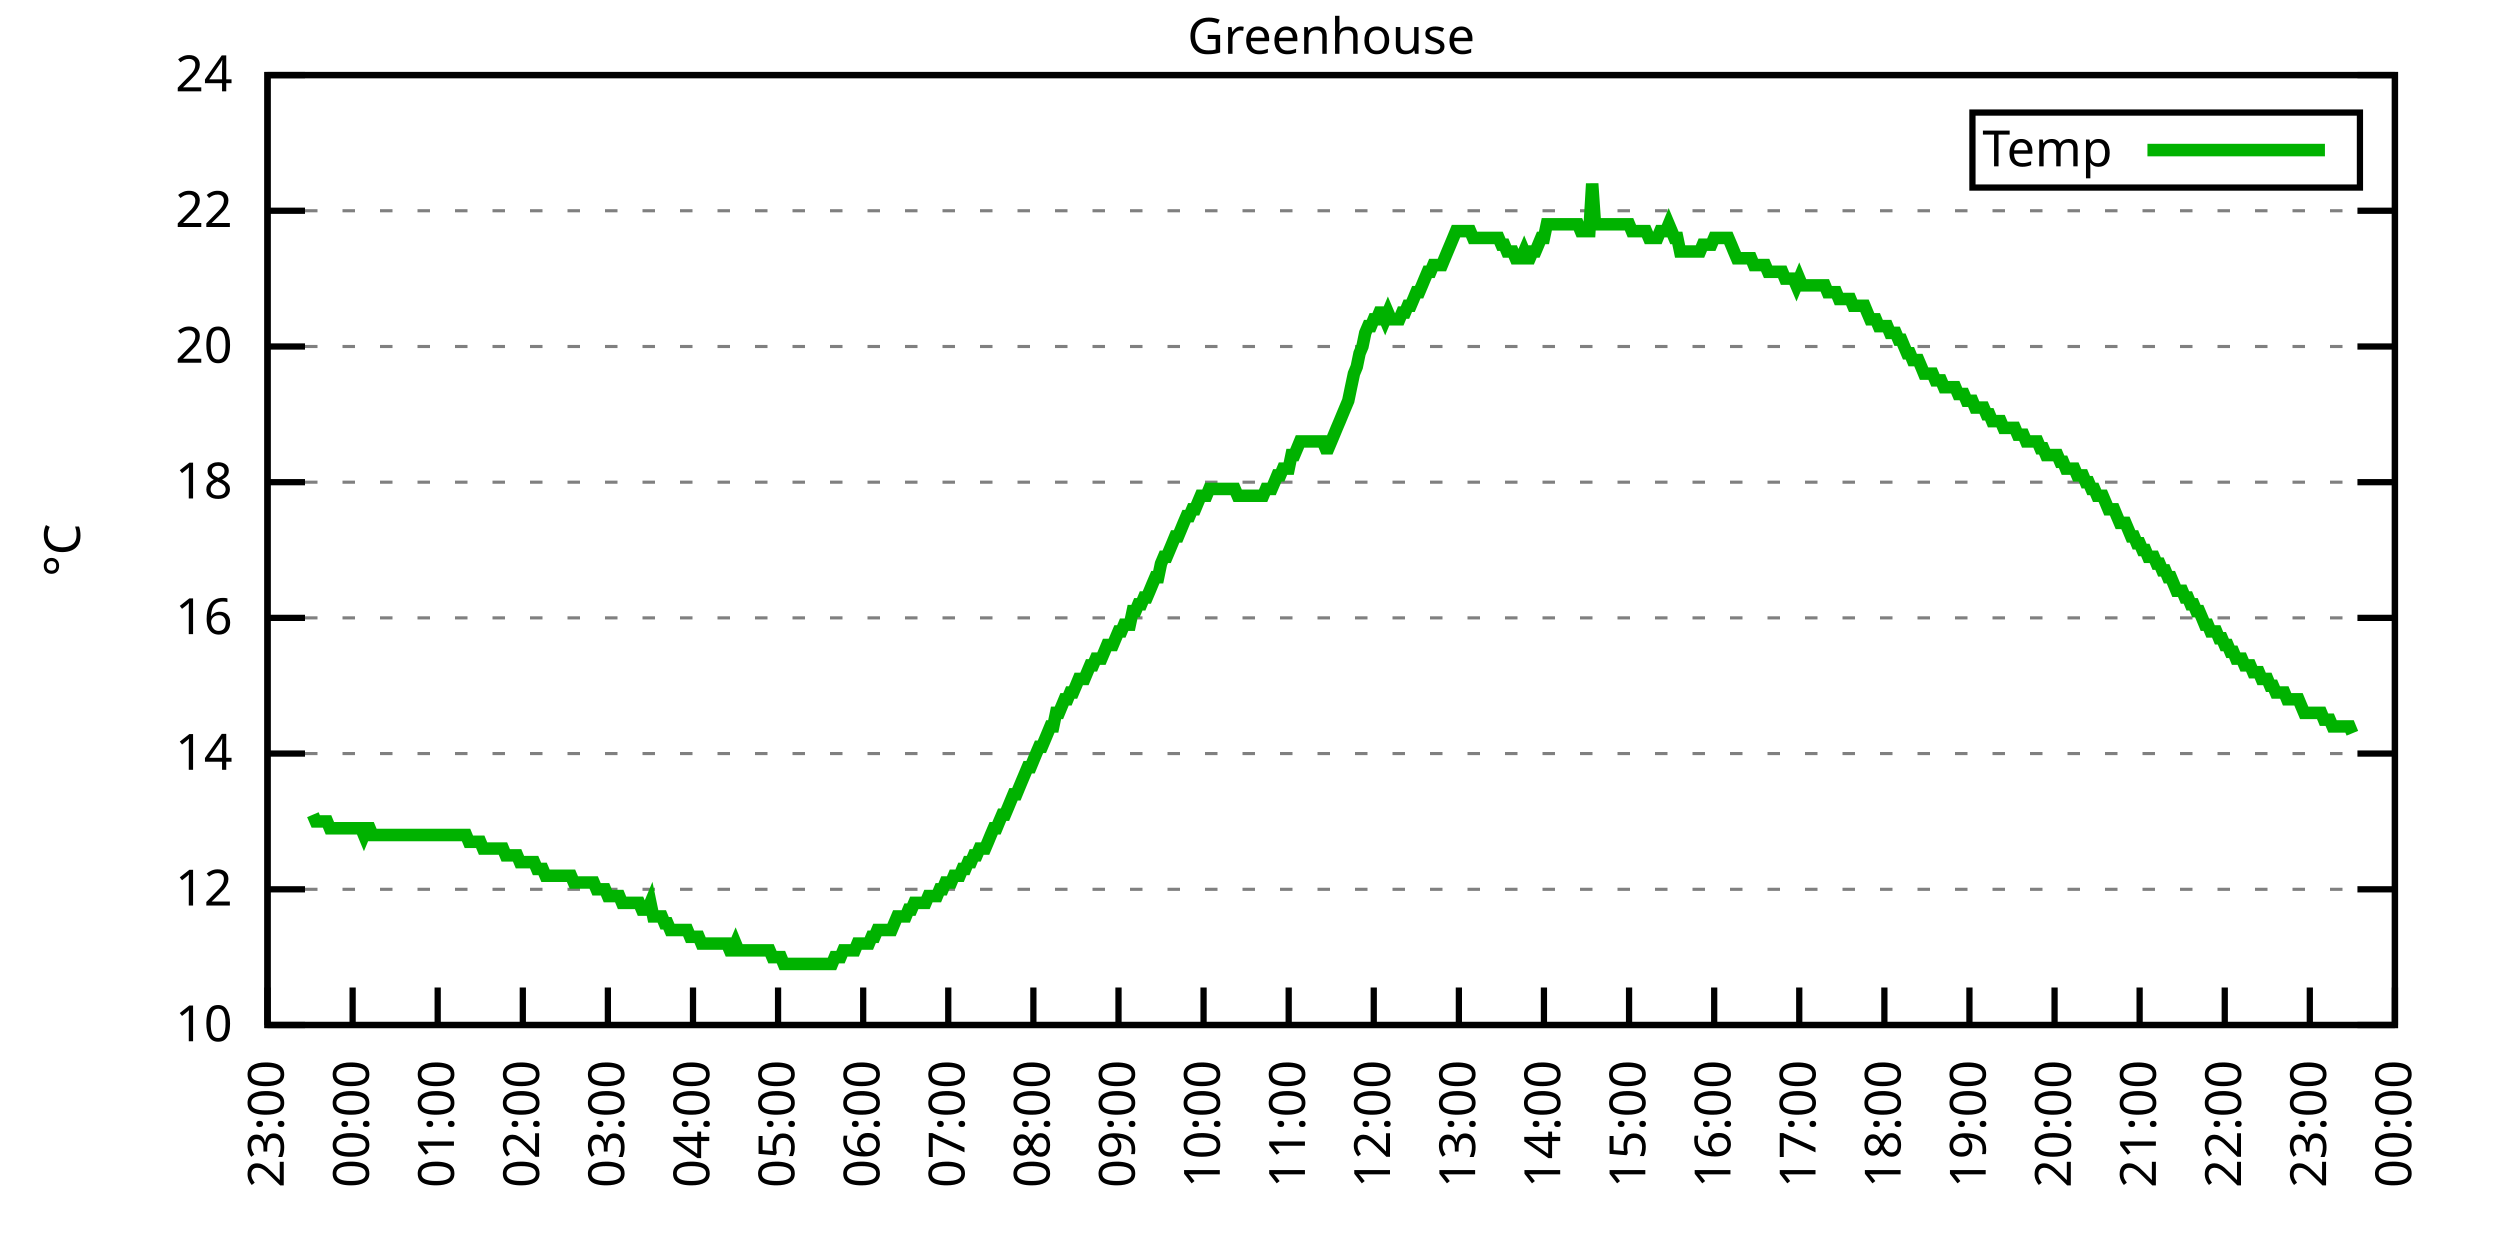
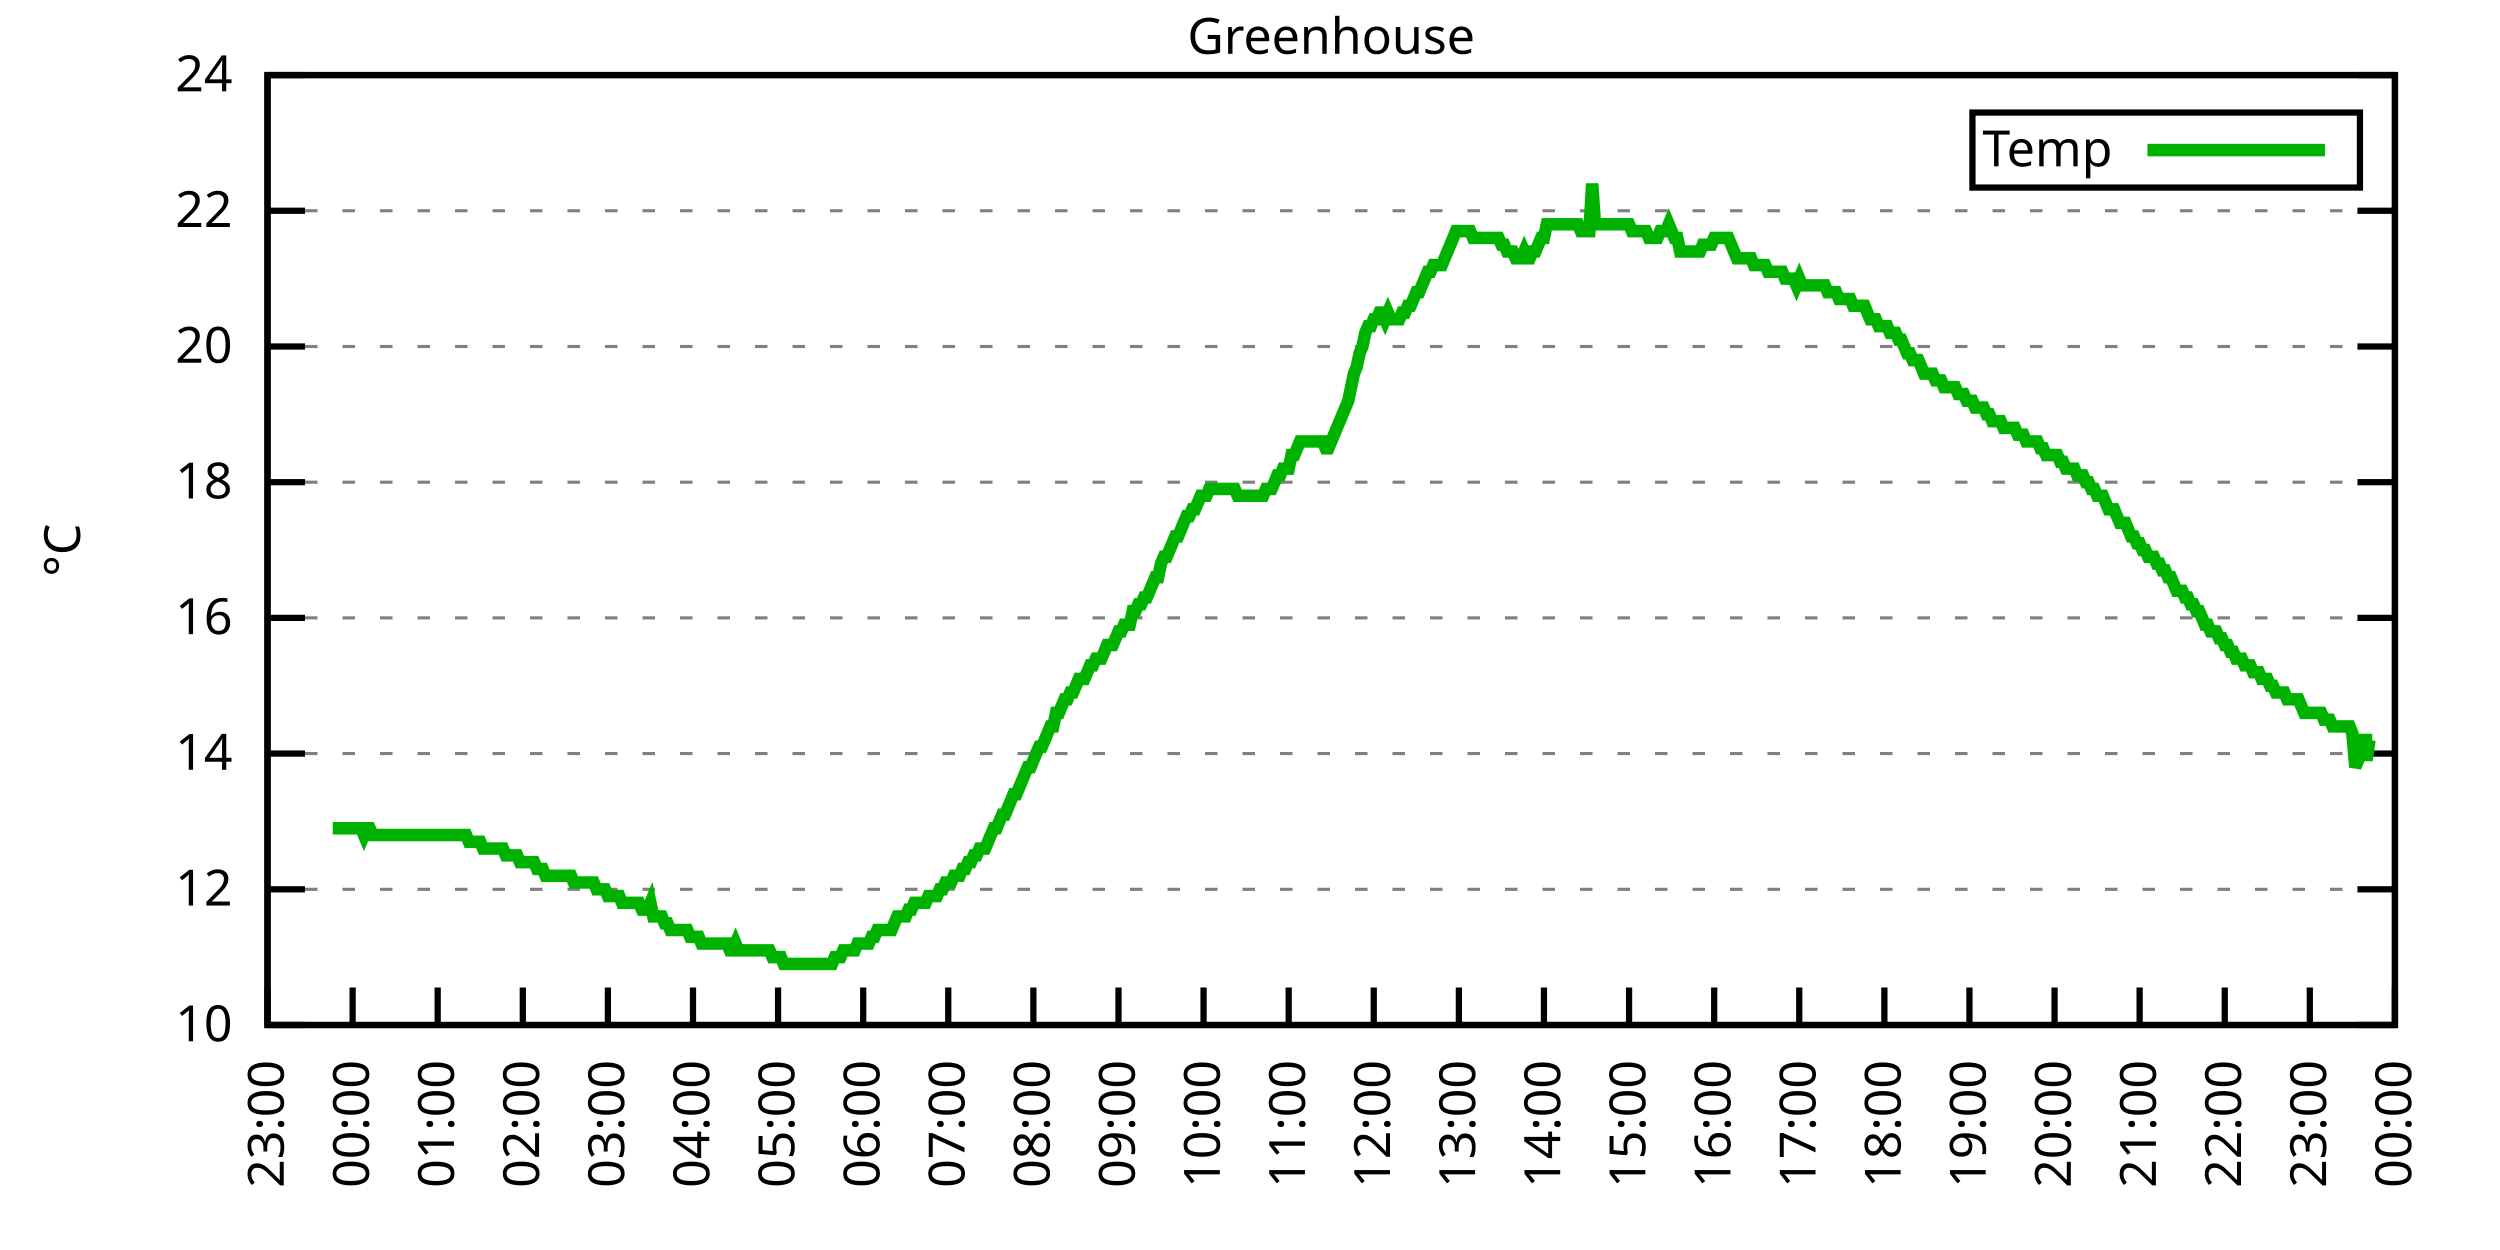
<svg xmlns="http://www.w3.org/2000/svg" xmlns:xlink="http://www.w3.org/1999/xlink" width="400" height="200" viewBox="0 0 400 200">
  <g id="gnuplot_canvas">
    <rect x="0" y="0" width="400" height="200" fill="none" />
    <defs>
      <circle id="gpDot" r="0.5" stroke-width="0.5" stroke="currentColor" />
      <path id="gpPt0" stroke-width="0.333" stroke="currentColor" d="M-1,0 h2 M0,-1 v2" />
      <path id="gpPt1" stroke-width="0.333" stroke="currentColor" d="M-1,-1 L1,1 M1,-1 L-1,1" />
      <path id="gpPt2" stroke-width="0.333" stroke="currentColor" d="M-1,0 L1,0 M0,-1 L0,1 M-1,-1 L1,1 M-1,1 L1,-1" />
      <rect id="gpPt3" stroke-width="0.333" stroke="currentColor" x="-1" y="-1" width="2" height="2" />
      <rect id="gpPt4" stroke-width="0.333" stroke="currentColor" fill="currentColor" x="-1" y="-1" width="2" height="2" />
      <circle id="gpPt5" stroke-width="0.333" stroke="currentColor" cx="0" cy="0" r="1" />
      <use xlink:href="#gpPt5" id="gpPt6" fill="currentColor" stroke="none" />
      <path id="gpPt7" stroke-width="0.333" stroke="currentColor" d="M0,-1.33 L-1.33,0.67 L1.33,0.67 z" />
      <use xlink:href="#gpPt7" id="gpPt8" fill="currentColor" stroke="none" />
      <use xlink:href="#gpPt7" id="gpPt9" stroke="currentColor" transform="rotate(180)" />
      <use xlink:href="#gpPt9" id="gpPt10" fill="currentColor" stroke="none" />
      <use xlink:href="#gpPt3" id="gpPt11" stroke="currentColor" transform="rotate(45)" />
      <use xlink:href="#gpPt11" id="gpPt12" fill="currentColor" stroke="none" />
      <path id="gpPt13" stroke-width="0.333" stroke="currentColor" d="M0,1.330 L1.265,0.411 L0.782,-1.067 L-0.782,-1.076 L-1.265,0.411 z" />
      <use xlink:href="#gpPt13" id="gpPt14" fill="currentColor" stroke="none" />
      <filter id="textbox" filterUnits="objectBoundingBox" x="0" y="0" height="1" width="1">
        <feFlood flood-color="white" flood-opacity="1" result="bgnd" />
        <feComposite in="SourceGraphic" in2="bgnd" operator="atop" />
      </filter>
      <filter id="greybox" filterUnits="objectBoundingBox" x="0" y="0" height="1" width="1">
        <feFlood flood-color="lightgrey" flood-opacity="1" result="grey" />
        <feComposite in="SourceGraphic" in2="grey" operator="atop" />
      </filter>
    </defs>
    <g fill="none" color="white" stroke="currentColor" stroke-width="1.00" stroke-linecap="butt" stroke-linejoin="miter">
</g>
    <g fill="none" color="black" stroke="currentColor" stroke-width="1.00" stroke-linecap="butt" stroke-linejoin="miter">
      <g stroke="none" shape-rendering="crispEdges">
        <polygon fill="rgb(255, 255, 255)" points="42.80,164.00 383.18,164.00 383.18,12.02 42.80,12.02 " />
      </g>
    </g>
    <g fill="none" color="black" stroke="currentColor" stroke-width="1.00" stroke-linecap="butt" stroke-linejoin="miter">
</g>
    <g fill="none" color="black" stroke="black" stroke-width="0.50" stroke-linecap="butt" stroke-linejoin="miter">
</g>
    <g fill="none" color="gray" stroke="currentColor" stroke-width="0.50" stroke-linecap="butt" stroke-linejoin="miter">
      <path stroke="gray" stroke-dasharray="2,4" class="gridline" d="M42.80,164.00 L383.19,164.00  " />
    </g>
    <g fill="none" color="gray" stroke="gray" stroke-width="1.00" stroke-linecap="butt" stroke-linejoin="miter">
</g>
    <g fill="none" color="black" stroke="currentColor" stroke-width="1.00" stroke-linecap="butt" stroke-linejoin="miter">
      <path stroke="black" d="M42.80,164.00 L48.80,164.00 M383.19,164.00 L377.19,164.00  " />
      <g transform="translate(37.20,166.60)" stroke="none" fill="black" font-family="Sans" font-size="8.00" text-anchor="end">
        <text>
          <tspan font-family="Sans"> 10</tspan>
        </text>
      </g>
    </g>
    <g fill="none" color="black" stroke="currentColor" stroke-width="1.00" stroke-linecap="butt" stroke-linejoin="miter">
</g>
    <g fill="none" color="black" stroke="black" stroke-width="0.50" stroke-linecap="butt" stroke-linejoin="miter">
</g>
    <g fill="none" color="gray" stroke="currentColor" stroke-width="0.50" stroke-linecap="butt" stroke-linejoin="miter">
      <path stroke="gray" stroke-dasharray="2,4" class="gridline" d="M42.80,142.29 L383.19,142.29  " />
    </g>
    <g fill="none" color="gray" stroke="gray" stroke-width="1.00" stroke-linecap="butt" stroke-linejoin="miter">
</g>
    <g fill="none" color="black" stroke="currentColor" stroke-width="1.00" stroke-linecap="butt" stroke-linejoin="miter">
      <path stroke="black" d="M42.80,142.29 L48.80,142.29 M383.19,142.29 L377.19,142.29  " />
      <g transform="translate(37.20,144.89)" stroke="none" fill="black" font-family="Sans" font-size="8.00" text-anchor="end">
        <text>
          <tspan font-family="Sans"> 12</tspan>
        </text>
      </g>
    </g>
    <g fill="none" color="black" stroke="currentColor" stroke-width="1.00" stroke-linecap="butt" stroke-linejoin="miter">
</g>
    <g fill="none" color="black" stroke="black" stroke-width="0.50" stroke-linecap="butt" stroke-linejoin="miter">
</g>
    <g fill="none" color="gray" stroke="currentColor" stroke-width="0.50" stroke-linecap="butt" stroke-linejoin="miter">
      <path stroke="gray" stroke-dasharray="2,4" class="gridline" d="M42.80,120.57 L383.19,120.57  " />
    </g>
    <g fill="none" color="gray" stroke="gray" stroke-width="1.00" stroke-linecap="butt" stroke-linejoin="miter">
</g>
    <g fill="none" color="black" stroke="currentColor" stroke-width="1.00" stroke-linecap="butt" stroke-linejoin="miter">
      <path stroke="black" d="M42.80,120.57 L48.80,120.57 M383.19,120.57 L377.19,120.57  " />
      <g transform="translate(37.20,123.17)" stroke="none" fill="black" font-family="Sans" font-size="8.00" text-anchor="end">
        <text>
          <tspan font-family="Sans"> 14</tspan>
        </text>
      </g>
    </g>
    <g fill="none" color="black" stroke="currentColor" stroke-width="1.00" stroke-linecap="butt" stroke-linejoin="miter">
</g>
    <g fill="none" color="black" stroke="black" stroke-width="0.50" stroke-linecap="butt" stroke-linejoin="miter">
</g>
    <g fill="none" color="gray" stroke="currentColor" stroke-width="0.50" stroke-linecap="butt" stroke-linejoin="miter">
      <path stroke="gray" stroke-dasharray="2,4" class="gridline" d="M42.80,98.86 L383.19,98.86  " />
    </g>
    <g fill="none" color="gray" stroke="gray" stroke-width="1.00" stroke-linecap="butt" stroke-linejoin="miter">
</g>
    <g fill="none" color="black" stroke="currentColor" stroke-width="1.00" stroke-linecap="butt" stroke-linejoin="miter">
      <path stroke="black" d="M42.80,98.86 L48.80,98.86 M383.19,98.86 L377.19,98.86  " />
      <g transform="translate(37.20,101.46)" stroke="none" fill="black" font-family="Sans" font-size="8.00" text-anchor="end">
        <text>
          <tspan font-family="Sans"> 16</tspan>
        </text>
      </g>
    </g>
    <g fill="none" color="black" stroke="currentColor" stroke-width="1.00" stroke-linecap="butt" stroke-linejoin="miter">
</g>
    <g fill="none" color="black" stroke="black" stroke-width="0.50" stroke-linecap="butt" stroke-linejoin="miter">
</g>
    <g fill="none" color="gray" stroke="currentColor" stroke-width="0.50" stroke-linecap="butt" stroke-linejoin="miter">
      <path stroke="gray" stroke-dasharray="2,4" class="gridline" d="M42.80,77.15 L383.19,77.15  " />
    </g>
    <g fill="none" color="gray" stroke="gray" stroke-width="1.00" stroke-linecap="butt" stroke-linejoin="miter">
</g>
    <g fill="none" color="black" stroke="currentColor" stroke-width="1.00" stroke-linecap="butt" stroke-linejoin="miter">
      <path stroke="black" d="M42.80,77.15 L48.80,77.15 M383.19,77.15 L377.19,77.15  " />
      <g transform="translate(37.20,79.75)" stroke="none" fill="black" font-family="Sans" font-size="8.00" text-anchor="end">
        <text>
          <tspan font-family="Sans"> 18</tspan>
        </text>
      </g>
    </g>
    <g fill="none" color="black" stroke="currentColor" stroke-width="1.00" stroke-linecap="butt" stroke-linejoin="miter">
</g>
    <g fill="none" color="black" stroke="black" stroke-width="0.50" stroke-linecap="butt" stroke-linejoin="miter">
</g>
    <g fill="none" color="gray" stroke="currentColor" stroke-width="0.50" stroke-linecap="butt" stroke-linejoin="miter">
      <path stroke="gray" stroke-dasharray="2,4" class="gridline" d="M42.80,55.44 L383.19,55.44  " />
    </g>
    <g fill="none" color="gray" stroke="gray" stroke-width="1.00" stroke-linecap="butt" stroke-linejoin="miter">
</g>
    <g fill="none" color="black" stroke="currentColor" stroke-width="1.00" stroke-linecap="butt" stroke-linejoin="miter">
      <path stroke="black" d="M42.80,55.44 L48.80,55.44 M383.19,55.44 L377.19,55.44  " />
      <g transform="translate(37.20,58.04)" stroke="none" fill="black" font-family="Sans" font-size="8.00" text-anchor="end">
        <text>
          <tspan font-family="Sans"> 20</tspan>
        </text>
      </g>
    </g>
    <g fill="none" color="black" stroke="currentColor" stroke-width="1.00" stroke-linecap="butt" stroke-linejoin="miter">
</g>
    <g fill="none" color="black" stroke="black" stroke-width="0.50" stroke-linecap="butt" stroke-linejoin="miter">
</g>
    <g fill="none" color="gray" stroke="currentColor" stroke-width="0.50" stroke-linecap="butt" stroke-linejoin="miter">
      <path stroke="gray" stroke-dasharray="2,4" class="gridline" d="M42.80,33.72 L383.19,33.72  " />
    </g>
    <g fill="none" color="gray" stroke="gray" stroke-width="1.00" stroke-linecap="butt" stroke-linejoin="miter">
</g>
    <g fill="none" color="black" stroke="currentColor" stroke-width="1.00" stroke-linecap="butt" stroke-linejoin="miter">
      <path stroke="black" d="M42.80,33.72 L48.80,33.72 M383.19,33.72 L377.19,33.72  " />
      <g transform="translate(37.20,36.32)" stroke="none" fill="black" font-family="Sans" font-size="8.00" text-anchor="end">
        <text>
          <tspan font-family="Sans"> 22</tspan>
        </text>
      </g>
    </g>
    <g fill="none" color="black" stroke="currentColor" stroke-width="1.00" stroke-linecap="butt" stroke-linejoin="miter">
</g>
    <g fill="none" color="black" stroke="black" stroke-width="0.50" stroke-linecap="butt" stroke-linejoin="miter">
</g>
    <g fill="none" color="gray" stroke="currentColor" stroke-width="0.50" stroke-linecap="butt" stroke-linejoin="miter">
      <path stroke="gray" stroke-dasharray="2,4" class="gridline" d="M42.80,12.01 L383.19,12.01  " />
    </g>
    <g fill="none" color="gray" stroke="gray" stroke-width="1.00" stroke-linecap="butt" stroke-linejoin="miter">
</g>
    <g fill="none" color="black" stroke="currentColor" stroke-width="1.00" stroke-linecap="butt" stroke-linejoin="miter">
      <path stroke="black" d="M42.80,12.01 L48.80,12.01 M383.19,12.01 L377.19,12.01  " />
      <g transform="translate(37.20,14.61)" stroke="none" fill="black" font-family="Sans" font-size="8.00" text-anchor="end">
        <text>
          <tspan font-family="Sans"> 24</tspan>
        </text>
      </g>
    </g>
    <g fill="none" color="black" stroke="currentColor" stroke-width="1.00" stroke-linecap="butt" stroke-linejoin="miter">
      <path stroke="black" d="M42.80,164.00 L42.80,158.00  " />
      <g transform="translate(45.40,169.60) rotate(270.00)" stroke="none" fill="black" font-family="Sans" font-size="8.00" text-anchor="end">
        <text>
          <tspan font-family="Sans">23:00</tspan>
        </text>
      </g>
    </g>
    <g fill="none" color="black" stroke="currentColor" stroke-width="1.00" stroke-linecap="butt" stroke-linejoin="miter">
      <path stroke="black" d="M56.42,164.00 L56.42,158.00  " />
      <g transform="translate(59.02,169.60) rotate(270.00)" stroke="none" fill="black" font-family="Sans" font-size="8.00" text-anchor="end">
        <text>
          <tspan font-family="Sans">00:00</tspan>
        </text>
      </g>
    </g>
    <g fill="none" color="black" stroke="currentColor" stroke-width="1.00" stroke-linecap="butt" stroke-linejoin="miter">
      <path stroke="black" d="M70.03,164.00 L70.03,158.00  " />
      <g transform="translate(72.63,169.60) rotate(270.00)" stroke="none" fill="black" font-family="Sans" font-size="8.00" text-anchor="end">
        <text>
          <tspan font-family="Sans">01:00</tspan>
        </text>
      </g>
    </g>
    <g fill="none" color="black" stroke="currentColor" stroke-width="1.00" stroke-linecap="butt" stroke-linejoin="miter">
      <path stroke="black" d="M83.65,164.00 L83.65,158.00  " />
      <g transform="translate(86.25,169.60) rotate(270.00)" stroke="none" fill="black" font-family="Sans" font-size="8.00" text-anchor="end">
        <text>
          <tspan font-family="Sans">02:00</tspan>
        </text>
      </g>
    </g>
    <g fill="none" color="black" stroke="currentColor" stroke-width="1.00" stroke-linecap="butt" stroke-linejoin="miter">
      <path stroke="black" d="M97.26,164.00 L97.26,158.00  " />
      <g transform="translate(99.86,169.60) rotate(270.00)" stroke="none" fill="black" font-family="Sans" font-size="8.00" text-anchor="end">
        <text>
          <tspan font-family="Sans">03:00</tspan>
        </text>
      </g>
    </g>
    <g fill="none" color="black" stroke="currentColor" stroke-width="1.00" stroke-linecap="butt" stroke-linejoin="miter">
      <path stroke="black" d="M110.88,164.00 L110.88,158.00  " />
      <g transform="translate(113.48,169.60) rotate(270.00)" stroke="none" fill="black" font-family="Sans" font-size="8.00" text-anchor="end">
        <text>
          <tspan font-family="Sans">04:00</tspan>
        </text>
      </g>
    </g>
    <g fill="none" color="black" stroke="currentColor" stroke-width="1.00" stroke-linecap="butt" stroke-linejoin="miter">
      <path stroke="black" d="M124.49,164.00 L124.49,158.00  " />
      <g transform="translate(127.09,169.60) rotate(270.00)" stroke="none" fill="black" font-family="Sans" font-size="8.00" text-anchor="end">
        <text>
          <tspan font-family="Sans">05:00</tspan>
        </text>
      </g>
    </g>
    <g fill="none" color="black" stroke="currentColor" stroke-width="1.00" stroke-linecap="butt" stroke-linejoin="miter">
      <path stroke="black" d="M138.11,164.00 L138.11,158.00  " />
      <g transform="translate(140.71,169.60) rotate(270.00)" stroke="none" fill="black" font-family="Sans" font-size="8.00" text-anchor="end">
        <text>
          <tspan font-family="Sans">06:00</tspan>
        </text>
      </g>
    </g>
    <g fill="none" color="black" stroke="currentColor" stroke-width="1.00" stroke-linecap="butt" stroke-linejoin="miter">
      <path stroke="black" d="M151.72,164.00 L151.72,158.00  " />
      <g transform="translate(154.32,169.60) rotate(270.00)" stroke="none" fill="black" font-family="Sans" font-size="8.00" text-anchor="end">
        <text>
          <tspan font-family="Sans">07:00</tspan>
        </text>
      </g>
    </g>
    <g fill="none" color="black" stroke="currentColor" stroke-width="1.00" stroke-linecap="butt" stroke-linejoin="miter">
      <path stroke="black" d="M165.34,164.00 L165.34,158.00  " />
      <g transform="translate(167.94,169.60) rotate(270.00)" stroke="none" fill="black" font-family="Sans" font-size="8.00" text-anchor="end">
        <text>
          <tspan font-family="Sans">08:00</tspan>
        </text>
      </g>
    </g>
    <g fill="none" color="black" stroke="currentColor" stroke-width="1.00" stroke-linecap="butt" stroke-linejoin="miter">
      <path stroke="black" d="M178.96,164.00 L178.96,158.00  " />
      <g transform="translate(181.56,169.60) rotate(270.00)" stroke="none" fill="black" font-family="Sans" font-size="8.00" text-anchor="end">
        <text>
          <tspan font-family="Sans">09:00</tspan>
        </text>
      </g>
    </g>
    <g fill="none" color="black" stroke="currentColor" stroke-width="1.00" stroke-linecap="butt" stroke-linejoin="miter">
      <path stroke="black" d="M192.57,164.00 L192.57,158.00  " />
      <g transform="translate(195.17,169.60) rotate(270.00)" stroke="none" fill="black" font-family="Sans" font-size="8.00" text-anchor="end">
        <text>
          <tspan font-family="Sans">10:00</tspan>
        </text>
      </g>
    </g>
    <g fill="none" color="black" stroke="currentColor" stroke-width="1.00" stroke-linecap="butt" stroke-linejoin="miter">
      <path stroke="black" d="M206.19,164.00 L206.19,158.00  " />
      <g transform="translate(208.79,169.60) rotate(270.00)" stroke="none" fill="black" font-family="Sans" font-size="8.00" text-anchor="end">
        <text>
          <tspan font-family="Sans">11:00</tspan>
        </text>
      </g>
    </g>
    <g fill="none" color="black" stroke="currentColor" stroke-width="1.00" stroke-linecap="butt" stroke-linejoin="miter">
      <path stroke="black" d="M219.80,164.00 L219.80,158.00  " />
      <g transform="translate(222.40,169.60) rotate(270.00)" stroke="none" fill="black" font-family="Sans" font-size="8.00" text-anchor="end">
        <text>
          <tspan font-family="Sans">12:00</tspan>
        </text>
      </g>
    </g>
    <g fill="none" color="black" stroke="currentColor" stroke-width="1.00" stroke-linecap="butt" stroke-linejoin="miter">
      <path stroke="black" d="M233.42,164.00 L233.42,158.00  " />
      <g transform="translate(236.02,169.60) rotate(270.00)" stroke="none" fill="black" font-family="Sans" font-size="8.00" text-anchor="end">
        <text>
          <tspan font-family="Sans">13:00</tspan>
        </text>
      </g>
    </g>
    <g fill="none" color="black" stroke="currentColor" stroke-width="1.00" stroke-linecap="butt" stroke-linejoin="miter">
      <path stroke="black" d="M247.03,164.00 L247.03,158.00  " />
      <g transform="translate(249.63,169.60) rotate(270.00)" stroke="none" fill="black" font-family="Sans" font-size="8.00" text-anchor="end">
        <text>
          <tspan font-family="Sans">14:00</tspan>
        </text>
      </g>
    </g>
    <g fill="none" color="black" stroke="currentColor" stroke-width="1.00" stroke-linecap="butt" stroke-linejoin="miter">
      <path stroke="black" d="M260.65,164.00 L260.65,158.00  " />
      <g transform="translate(263.25,169.60) rotate(270.00)" stroke="none" fill="black" font-family="Sans" font-size="8.00" text-anchor="end">
        <text>
          <tspan font-family="Sans">15:00</tspan>
        </text>
      </g>
    </g>
    <g fill="none" color="black" stroke="currentColor" stroke-width="1.00" stroke-linecap="butt" stroke-linejoin="miter">
      <path stroke="black" d="M274.27,164.00 L274.27,158.00  " />
      <g transform="translate(276.87,169.60) rotate(270.00)" stroke="none" fill="black" font-family="Sans" font-size="8.00" text-anchor="end">
        <text>
          <tspan font-family="Sans">16:00</tspan>
        </text>
      </g>
    </g>
    <g fill="none" color="black" stroke="currentColor" stroke-width="1.00" stroke-linecap="butt" stroke-linejoin="miter">
      <path stroke="black" d="M287.88,164.00 L287.88,158.00  " />
      <g transform="translate(290.48,169.60) rotate(270.00)" stroke="none" fill="black" font-family="Sans" font-size="8.00" text-anchor="end">
        <text>
          <tspan font-family="Sans">17:00</tspan>
        </text>
      </g>
    </g>
    <g fill="none" color="black" stroke="currentColor" stroke-width="1.00" stroke-linecap="butt" stroke-linejoin="miter">
      <path stroke="black" d="M301.50,164.00 L301.50,158.00  " />
      <g transform="translate(304.10,169.60) rotate(270.00)" stroke="none" fill="black" font-family="Sans" font-size="8.00" text-anchor="end">
        <text>
          <tspan font-family="Sans">18:00</tspan>
        </text>
      </g>
    </g>
    <g fill="none" color="black" stroke="currentColor" stroke-width="1.00" stroke-linecap="butt" stroke-linejoin="miter">
      <path stroke="black" d="M315.11,164.00 L315.11,158.00  " />
      <g transform="translate(317.71,169.60) rotate(270.00)" stroke="none" fill="black" font-family="Sans" font-size="8.00" text-anchor="end">
        <text>
          <tspan font-family="Sans">19:00</tspan>
        </text>
      </g>
    </g>
    <g fill="none" color="black" stroke="currentColor" stroke-width="1.00" stroke-linecap="butt" stroke-linejoin="miter">
      <path stroke="black" d="M328.73,164.00 L328.73,158.00  " />
      <g transform="translate(331.33,169.60) rotate(270.00)" stroke="none" fill="black" font-family="Sans" font-size="8.00" text-anchor="end">
        <text>
          <tspan font-family="Sans">20:00</tspan>
        </text>
      </g>
    </g>
    <g fill="none" color="black" stroke="currentColor" stroke-width="1.00" stroke-linecap="butt" stroke-linejoin="miter">
      <path stroke="black" d="M342.34,164.00 L342.34,158.00  " />
      <g transform="translate(344.94,169.60) rotate(270.00)" stroke="none" fill="black" font-family="Sans" font-size="8.00" text-anchor="end">
        <text>
          <tspan font-family="Sans">21:00</tspan>
        </text>
      </g>
    </g>
    <g fill="none" color="black" stroke="currentColor" stroke-width="1.00" stroke-linecap="butt" stroke-linejoin="miter">
      <path stroke="black" d="M355.96,164.00 L355.96,158.00  " />
      <g transform="translate(358.56,169.60) rotate(270.00)" stroke="none" fill="black" font-family="Sans" font-size="8.00" text-anchor="end">
        <text>
          <tspan font-family="Sans">22:00</tspan>
        </text>
      </g>
    </g>
    <g fill="none" color="black" stroke="currentColor" stroke-width="1.00" stroke-linecap="butt" stroke-linejoin="miter">
      <path stroke="black" d="M369.57,164.00 L369.57,158.00  " />
      <g transform="translate(372.17,169.60) rotate(270.00)" stroke="none" fill="black" font-family="Sans" font-size="8.00" text-anchor="end">
        <text>
          <tspan font-family="Sans">23:00</tspan>
        </text>
      </g>
    </g>
    <g fill="none" color="black" stroke="currentColor" stroke-width="1.00" stroke-linecap="butt" stroke-linejoin="miter">
      <path stroke="black" d="M383.19,164.00 L383.19,158.00  " />
      <g transform="translate(385.79,169.60) rotate(270.00)" stroke="none" fill="black" font-family="Sans" font-size="8.00" text-anchor="end">
        <text>
          <tspan font-family="Sans">00:00</tspan>
        </text>
      </g>
    </g>
    <g fill="none" color="black" stroke="currentColor" stroke-width="1.00" stroke-linecap="butt" stroke-linejoin="miter">
</g>
    <g fill="none" color="black" stroke="currentColor" stroke-width="1.00" stroke-linecap="butt" stroke-linejoin="miter">
      <path stroke="black" d="M42.80,12.01 L42.80,164.00 L383.19,164.00 L383.19,12.01 L42.80,12.01 Z  " />
    </g>
    <g fill="none" color="black" stroke="currentColor" stroke-width="1.00" stroke-linecap="butt" stroke-linejoin="miter">
</g>
    <g fill="none" color="black" stroke="currentColor" stroke-width="1.00" stroke-linecap="butt" stroke-linejoin="miter">
      <path stroke="black" d="M315.59,30.01 L315.59,18.01 L377.59,18.01 L377.59,30.01 L315.59,30.01 Z  " />
    </g>
    <g id="Greenhouse_plot_1">
      <g fill="none" color="white" stroke="black" stroke-width="2.00" stroke-linecap="butt" stroke-linejoin="miter">
</g>
      <g fill="none" color="black" stroke="currentColor" stroke-width="2.00" stroke-linecap="butt" stroke-linejoin="miter">
        <g transform="translate(337.99,26.61)" stroke="none" fill="black" font-family="Sans" font-size="8.00" text-anchor="end">
          <text>
            <tspan font-family="Sans">Temp</tspan>
          </text>
        </g>
      </g>
      <g fill="none" color="black" stroke="currentColor" stroke-width="2.00" stroke-linecap="butt" stroke-linejoin="miter">
-         <path stroke="rgb(  0, 178,   0)" d="M343.59,24.01 L371.99,24.01 M50.06,130.35 L50.52,131.43 L50.97,131.43 L51.42,131.43 L51.88,131.43 L52.33,131.43   L52.78,132.52 L53.24,132.52 L53.69,132.52 L54.15,132.52 L54.60,132.52 L55.05,132.52 L55.51,132.52 L55.96,132.52   L56.42,132.52 L56.87,132.52 L57.32,132.52 L57.78,132.52 L58.23,133.60 L58.68,132.52 L59.14,132.52 L59.59,133.60   L60.05,133.60 L60.50,133.60 L60.95,133.60 L61.41,133.60 L61.86,133.60 L62.32,133.60 L62.77,133.60 L63.22,133.60   L63.68,133.60 L64.13,133.60 L64.58,133.60 L65.04,133.60 L65.49,133.60 L65.95,133.60 L66.40,133.60 L66.85,133.60   L67.31,133.60 L67.76,133.60 L68.22,133.60 L68.67,133.60 L69.12,133.60 L69.58,133.60 L70.03,133.60 L70.49,133.60   L70.94,133.60 L71.39,133.60 L71.85,133.60 L72.30,133.60 L72.75,133.60 L73.21,133.60 L73.66,133.60 L74.12,133.60   L74.57,133.60 L75.02,134.69 L75.48,134.69 L75.93,134.69 L76.39,134.69 L76.84,134.69 L77.29,135.77 L77.75,135.77   L78.20,135.77 L78.65,135.77 L79.11,135.77 L79.56,135.77 L80.02,135.77 L80.47,135.77 L80.92,136.86 L81.38,136.86   L81.83,136.86 L82.29,136.86 L82.74,136.86 L83.19,137.94 L83.65,137.94 L84.10,137.94 L84.55,137.94 L85.01,137.94   L85.46,137.94 L85.92,139.03 L86.37,139.03 L86.82,139.03 L87.28,140.12 L87.73,140.12 L88.19,140.12 L88.64,140.12   L89.09,140.12 L89.55,140.12 L90.00,140.12 L90.45,140.12 L90.91,140.12 L91.36,140.12 L91.82,141.20 L92.27,141.20   L92.72,141.20 L93.18,141.20 L93.63,141.20 L94.09,141.20 L94.54,141.20 L94.99,141.20 L95.45,142.29 L95.90,142.29   L96.35,142.29 L96.81,142.29 L97.26,143.37 L97.72,143.37 L98.17,143.37 L98.62,143.37 L99.08,143.37 L99.53,144.46   L99.99,144.46 L100.44,144.46 L100.89,144.46 L101.35,144.46 L101.80,144.46 L102.25,144.46 L102.71,145.54 L103.16,145.54   L103.62,145.54 L104.07,144.46 L104.52,146.63 L104.98,146.63 L105.43,146.63 L105.89,146.63 L106.34,147.72 L106.79,147.72   L107.25,148.80 L107.70,148.80 L108.15,148.80 L108.61,148.80 L109.06,148.80 L109.52,148.80 L109.97,148.80 L110.42,149.89   L110.88,149.89 L111.33,149.89 L111.79,149.89 L112.24,150.97 L112.69,150.97 L113.15,150.97 L113.60,150.97 L114.05,150.97   L114.51,150.97 L114.96,150.97 L115.42,150.97 L115.87,150.97 L116.32,150.97 L116.78,152.06 L117.23,152.06 L117.69,150.97   L118.14,152.06 L118.59,152.06 L119.05,152.06 L119.50,152.06 L119.96,152.06 L120.41,152.06 L120.86,152.06 L121.32,152.06   L121.77,152.06 L122.22,152.06 L122.68,152.06 L123.13,152.06 L123.59,153.14 L124.04,153.14 L124.49,153.14 L124.95,153.14   L125.40,154.23 L125.86,154.23 L126.31,154.23 L126.76,154.23 L127.22,154.23 L127.67,154.23 L128.12,154.23 L128.58,154.23   L129.03,154.23 L129.49,154.23 L129.94,154.23 L130.39,154.23 L130.85,154.23 L131.30,154.23 L131.76,154.23 L132.21,154.23   L132.66,154.23 L133.12,154.23 L133.57,153.14 L134.02,153.14 L134.48,153.14 L134.93,152.06 L135.39,152.06 L135.84,152.06   L136.29,152.06 L136.75,152.06 L137.20,150.97 L137.66,150.97 L138.11,150.97 L138.56,150.97 L139.02,150.97 L139.47,149.89   L139.92,149.89 L140.38,148.80 L140.83,148.80 L141.29,148.80 L141.74,148.80 L142.19,148.80 L142.65,148.80 L143.10,147.72   L143.56,146.63 L144.01,146.63 L144.46,146.63 L144.92,146.63 L145.37,145.54 L145.82,145.54 L146.28,144.46 L146.73,144.46   L147.19,144.46 L147.64,144.46 L148.09,144.46 L148.55,143.37 L149.00,143.37 L149.46,143.37 L149.91,143.37 L150.36,142.29   L150.82,142.29 L151.27,141.20 L151.72,141.20 L152.18,141.20 L152.63,140.12 L153.09,140.12 L153.54,140.12 L153.99,139.03   L154.45,139.03 L154.90,137.94 L155.36,137.94 L155.81,136.86 L156.26,136.86 L156.72,135.77 L157.17,135.77 L157.62,135.77   L158.08,134.69 L158.53,133.60 L158.99,132.52 L159.44,132.52 L159.89,131.43 L160.35,130.35 L160.80,130.35 L161.26,129.26   L161.71,128.17 L162.16,127.09 L162.62,127.09 L163.07,126.00 L163.52,124.92 L163.98,123.83 L164.43,122.75 L164.89,122.75   L165.34,121.66 L165.79,120.57 L166.25,119.49 L166.70,119.49 L167.16,118.40 L167.61,117.32 L168.06,116.23 L168.52,116.23   L168.97,114.06 L169.43,114.06 L169.88,112.97 L170.33,111.89 L170.79,111.89 L171.24,110.80 L171.69,110.80 L172.15,109.72   L172.60,108.63 L173.06,108.63 L173.51,108.63 L173.96,107.55 L174.42,106.46 L174.87,106.46 L175.33,105.38 L175.78,105.38   L176.23,105.38 L176.69,104.29 L177.14,103.20 L177.59,103.20 L178.05,103.20 L178.50,102.12 L178.96,101.03 L179.41,101.03   L179.86,99.95 L180.32,99.95 L180.77,99.95 L181.23,97.78 L181.68,97.78 L182.13,96.69 L182.59,96.69 L183.04,95.60   L183.49,95.60 L183.95,94.52 L184.40,93.43 L184.86,92.35 L185.31,92.35 L185.76,90.18 L186.22,89.09 L186.67,89.09   L187.13,88.00 L187.58,86.92 L188.03,85.83 L188.49,85.83 L188.94,84.75 L189.39,83.66 L189.85,82.58 L190.30,82.58   L190.76,81.49 L191.21,81.49 L191.66,80.41 L192.12,79.32 L192.57,79.32 L193.03,79.32 L193.48,78.23 L193.93,78.23   L194.39,78.23 L194.84,78.23 L195.29,78.23 L195.75,78.23 L196.20,78.23 L196.66,78.23 L197.11,78.23 L197.56,78.23   L198.02,79.32 L198.47,79.32 L198.93,79.32 L199.38,79.32 L199.83,79.32 L200.29,79.32 L200.74,79.32 L201.19,79.32   L201.65,79.32 L202.10,79.32 L202.56,78.23 L203.01,78.23 L203.46,78.23 L203.92,77.15 L204.37,76.06 L204.83,76.06   L205.28,74.98 L205.73,74.98 L206.19,74.98 L206.64,72.81 L207.09,72.81 L207.55,71.72 L208.00,70.63 L208.46,70.63   L208.91,70.63 L209.36,70.63 L209.82,70.63 L210.27,70.63 L210.73,70.63 L211.18,70.63 L211.63,70.63 L212.09,71.72   L212.54,71.72 L213.00,70.63 L213.45,69.55 L213.90,68.46 L214.36,67.38 L214.81,66.29 L215.26,65.21 L215.72,64.12   L216.17,61.95 L216.63,59.78 L217.08,58.69 L217.53,56.52 L217.99,55.44 L218.44,53.26 L218.90,52.18 L219.35,52.18   L219.80,51.09 L220.26,51.09 L220.71,50.01 L221.16,50.01 L221.62,51.09 L222.07,50.01 L222.53,51.09 L222.98,51.09   L223.43,51.09 L223.89,51.09 L224.34,50.01 L224.80,50.01 L225.25,48.92 L225.70,48.92 L226.16,47.84 L226.61,46.75   L227.06,46.75 L227.52,45.66 L227.97,44.58 L228.43,43.49 L228.88,43.49 L229.33,42.41 L229.79,42.41 L230.24,42.41   L230.70,42.41 L231.15,41.32 L231.60,40.24 L232.06,39.15 L232.51,38.07 L232.96,36.98 L233.42,36.98 L233.87,36.98   L234.33,36.98 L234.78,36.98 L235.23,36.98 L235.69,38.07 L236.14,38.07 L236.60,38.07 L237.05,38.07 L237.50,38.07   L237.96,38.07 L238.41,38.07 L238.86,38.07 L239.32,38.07 L239.77,38.07 L240.23,39.15 L240.68,39.15 L241.13,40.24   L241.59,40.24 L242.04,40.24 L242.50,41.32 L242.95,41.32 L243.40,41.32 L243.86,40.24 L244.31,41.32 L244.76,41.32   L245.22,40.24 L245.67,40.24 L246.13,39.15 L246.58,38.07 L247.03,38.07 L247.49,35.89 L247.94,35.89 L248.40,35.89   L248.85,35.89 L249.30,35.89 L249.76,35.89 L250.21,35.89 L250.66,35.89 L251.12,35.89 L251.57,35.89 L252.03,35.89   L252.48,35.89 L252.93,36.98 L253.39,36.98 L253.84,36.98 L254.30,36.98 L254.75,29.38 L255.20,35.89 L255.66,35.89   L256.11,35.89 L256.56,35.89 L257.02,35.89 L257.47,35.89 L257.93,35.89 L258.38,35.89 L258.83,35.89 L259.29,35.89   L259.74,35.89 L260.20,35.89 L260.65,35.89 L261.10,36.98 L261.56,36.98 L262.01,36.98 L262.47,36.98 L262.92,36.98   L263.37,36.98 L263.83,38.07 L264.28,38.07 L264.73,38.07 L265.19,38.07 L265.64,36.98 L266.10,36.98 L266.55,36.98   L267.00,35.89 L267.46,36.98 L267.91,38.07 L268.37,38.07 L268.82,40.24 L269.27,40.24 L269.73,40.24 L270.18,40.24   L270.63,40.24 L271.09,40.24 L271.54,40.24 L272.00,40.24 L272.45,39.15 L272.90,39.15 L273.36,39.15 L273.81,39.15   L274.27,38.07 L274.72,38.07 L275.17,38.07 L275.63,38.07 L276.08,38.07 L276.53,38.07 L276.99,39.15 L277.44,40.24   L277.90,41.32 L278.35,41.32 L278.80,41.32 L279.26,41.32 L279.71,41.32 L280.17,41.32 L280.62,42.41 L281.07,42.41   L281.53,42.41 L281.98,42.41 L282.43,42.41 L282.89,43.49 L283.34,43.49 L283.80,43.49 L284.25,43.49 L284.70,43.49   L285.16,43.49 L285.61,44.58 L286.07,44.58 L286.52,44.58 L286.97,44.58 L287.43,45.66 L287.88,44.58 L288.33,45.66   L288.79,45.66 L289.24,45.66 L289.70,45.66 L290.15,45.66 L290.60,45.66 L291.06,45.66 L291.51,45.66 L291.97,45.66   L292.42,46.75 L292.87,46.75 L293.33,46.75 L293.78,46.75 L294.23,47.84 L294.69,47.84 L295.14,47.84 L295.60,47.84   L296.05,47.84 L296.50,48.92 L296.96,48.92 L297.41,48.92 L297.87,48.92 L298.32,48.92 L298.77,50.01 L299.23,51.09   L299.68,51.09 L300.13,51.09 L300.59,52.18 L301.04,52.18 L301.50,52.18 L301.95,52.18 L302.40,53.26 L302.86,53.26   L303.31,53.26 L303.77,54.35 L304.22,54.35 L304.67,55.44 L305.13,56.52 L305.58,56.52 L306.03,57.61 L306.49,57.61   L306.94,57.61 L307.40,58.69 L307.85,59.78 L308.30,59.78 L308.76,59.78 L309.21,59.78 L309.67,60.86 L310.12,60.86   L310.57,60.86 L311.03,61.95 L311.48,61.95 L311.94,61.95 L312.39,61.95 L312.84,61.95 L313.30,63.04 L313.75,63.04   L314.20,63.04 L314.66,64.12 L315.11,64.12 L315.57,64.12 L316.02,65.21 L316.47,65.21 L316.93,65.21 L317.38,65.21   L317.84,66.29 L318.29,66.29 L318.74,67.38 L319.20,67.38 L319.65,67.38 L320.10,67.38 L320.56,68.46 L321.01,68.46   L321.47,68.46 L321.92,68.46 L322.37,68.46 L322.83,69.55 L323.28,69.55 L323.74,69.55 L324.19,70.63 L324.64,70.63   L325.10,70.63 L325.55,70.63 L326.00,70.63 L326.46,71.72 L326.91,71.72 L327.37,72.81 L327.82,72.81 L328.27,72.81   L328.73,72.81 L329.18,72.81 L329.64,73.89 L330.09,73.89 L330.54,74.98 L331.00,74.98 L331.45,74.98 L331.90,74.98   L332.36,76.06 L332.81,76.06 L333.27,76.06 L333.72,77.15 L334.17,77.15 L334.63,78.23 L335.08,78.23 L335.54,79.32   L335.99,79.32 L336.44,79.32 L336.90,80.41 L337.35,81.49 L337.80,81.49 L338.26,81.49 L338.71,82.58 L339.17,83.66   L339.62,83.66 L340.07,83.66 L340.53,84.75 L340.98,85.83 L341.44,85.83 L341.89,86.92 L342.34,86.92 L342.80,88.00   L343.25,88.00 L343.70,89.09 L344.16,89.09 L344.61,89.09 L345.07,90.18 L345.52,90.18 L345.97,91.26 L346.43,91.26   L346.88,92.35 L347.34,92.35 L347.79,93.43 L348.24,94.52 L348.70,94.52 L349.15,94.52 L349.60,95.60 L350.06,95.60   L350.51,96.69 L350.97,96.69 L351.42,97.78 L351.87,97.78 L352.33,98.86 L352.78,99.95 L353.24,99.95 L353.69,101.03   L354.14,101.03 L354.60,101.03 L355.05,102.12 L355.50,102.12 L355.96,103.20 L356.41,103.20 L356.87,104.29 L357.32,104.29   L357.77,105.38 L358.23,105.38 L358.68,105.38 L359.14,106.46 L359.59,106.46 L360.04,106.46 L360.50,107.55 L360.95,107.55   L361.41,107.55 L361.86,108.63 L362.31,108.63 L362.77,108.63 L363.22,109.72 L363.67,109.72 L364.13,110.80 L364.58,110.80   L365.04,110.80 L365.49,110.80 L365.94,111.89 L366.40,111.89 L366.85,111.89 L367.31,111.89 L367.76,111.89 L368.21,112.97   L368.67,114.06 L369.12,114.06 L369.57,114.06 L370.03,114.06 L370.48,114.06 L370.94,114.06 L371.39,114.06 L371.84,115.15   L372.30,115.15 L372.75,115.15 L373.21,116.23 L373.66,116.23 L374.11,116.23 L374.57,116.23 L375.02,116.23 L375.47,116.23   L375.93,116.23 L376.38,117.32  " />
+         <path stroke="rgb(  0, 178,   0)" d="M343.59,24.01 L371.99,24.01 M53.24,132.52 L53.69,132.52 L54.15,132.52 L54.60,132.52 L55.05,132.52 L55.51,132.52   L55.96,132.52 L56.42,132.52 L56.87,132.52 L57.32,132.52 L57.78,132.52 L58.23,133.60 L58.68,132.52 L59.14,132.52   L59.59,133.60 L60.05,133.60 L60.50,133.60 L60.95,133.60 L61.41,133.60 L61.86,133.60 L62.32,133.60 L62.77,133.60   L63.22,133.60 L63.68,133.60 L64.13,133.60 L64.58,133.60 L65.04,133.60 L65.49,133.60 L65.95,133.60 L66.40,133.60   L66.85,133.60 L67.31,133.60 L67.76,133.60 L68.22,133.60 L68.67,133.60 L69.12,133.60 L69.58,133.60 L70.03,133.60   L70.49,133.60 L70.94,133.60 L71.39,133.60 L71.85,133.60 L72.30,133.60 L72.75,133.60 L73.21,133.60 L73.66,133.60   L74.12,133.60 L74.57,133.60 L75.02,134.69 L75.48,134.69 L75.93,134.69 L76.39,134.69 L76.84,134.69 L77.29,135.77   L77.75,135.77 L78.20,135.77 L78.65,135.77 L79.11,135.77 L79.56,135.77 L80.02,135.77 L80.47,135.77 L80.92,136.86   L81.38,136.86 L81.83,136.86 L82.29,136.86 L82.74,136.86 L83.19,137.94 L83.65,137.94 L84.10,137.94 L84.55,137.94   L85.01,137.94 L85.46,137.94 L85.92,139.03 L86.37,139.03 L86.82,139.03 L87.28,140.12 L87.73,140.12 L88.19,140.12   L88.64,140.12 L89.09,140.12 L89.55,140.12 L90.00,140.12 L90.45,140.12 L90.91,140.12 L91.36,140.12 L91.82,141.20   L92.27,141.20 L92.72,141.20 L93.18,141.20 L93.63,141.20 L94.09,141.20 L94.54,141.20 L94.99,141.20 L95.45,142.29   L95.90,142.29 L96.35,142.29 L96.81,142.29 L97.26,143.37 L97.72,143.37 L98.17,143.37 L98.62,143.37 L99.08,143.37   L99.53,144.46 L99.99,144.46 L100.44,144.46 L100.89,144.46 L101.35,144.46 L101.80,144.46 L102.25,144.46 L102.71,145.54   L103.16,145.54 L103.62,145.54 L104.07,144.46 L104.52,146.63 L104.98,146.63 L105.43,146.63 L105.89,146.63 L106.34,147.72   L106.79,147.72 L107.25,148.80 L107.70,148.80 L108.15,148.80 L108.61,148.80 L109.06,148.80 L109.52,148.80 L109.97,148.80   L110.42,149.89 L110.88,149.89 L111.33,149.89 L111.79,149.89 L112.24,150.97 L112.69,150.97 L113.15,150.97 L113.60,150.97   L114.05,150.97 L114.51,150.97 L114.96,150.97 L115.42,150.97 L115.87,150.97 L116.32,150.97 L116.78,152.06 L117.23,152.06   L117.69,150.97 L118.14,152.06 L118.59,152.06 L119.05,152.06 L119.50,152.06 L119.96,152.06 L120.41,152.06 L120.86,152.06   L121.32,152.06 L121.77,152.06 L122.22,152.06 L122.68,152.06 L123.13,152.06 L123.59,153.14 L124.04,153.14 L124.49,153.14   L124.95,153.14 L125.40,154.23 L125.86,154.23 L126.31,154.23 L126.76,154.23 L127.22,154.23 L127.67,154.23 L128.12,154.23   L128.58,154.23 L129.03,154.23 L129.49,154.23 L129.94,154.23 L130.39,154.23 L130.85,154.23 L131.30,154.23 L131.76,154.23   L132.21,154.23 L132.66,154.23 L133.12,154.23 L133.57,153.14 L134.02,153.14 L134.48,153.14 L134.93,152.06 L135.39,152.06   L135.84,152.06 L136.29,152.06 L136.75,152.06 L137.20,150.97 L137.66,150.97 L138.11,150.97 L138.56,150.97 L139.02,150.97   L139.47,149.89 L139.92,149.89 L140.38,148.80 L140.83,148.80 L141.29,148.80 L141.74,148.80 L142.19,148.80 L142.65,148.80   L143.10,147.72 L143.56,146.63 L144.01,146.63 L144.46,146.63 L144.92,146.63 L145.37,145.54 L145.82,145.54 L146.28,144.46   L146.73,144.46 L147.19,144.46 L147.64,144.46 L148.09,144.46 L148.55,143.37 L149.00,143.37 L149.46,143.37 L149.91,143.37   L150.36,142.29 L150.82,142.29 L151.27,141.20 L151.72,141.20 L152.18,141.20 L152.63,140.12 L153.09,140.12 L153.54,140.12   L153.99,139.03 L154.45,139.03 L154.90,137.94 L155.36,137.94 L155.81,136.86 L156.26,136.86 L156.72,135.77 L157.17,135.77   L157.62,135.77 L158.08,134.69 L158.53,133.60 L158.99,132.52 L159.44,132.52 L159.89,131.43 L160.35,130.35 L160.80,130.35   L161.26,129.26 L161.71,128.17 L162.16,127.09 L162.62,127.09 L163.07,126.00 L163.52,124.92 L163.98,123.83 L164.43,122.75   L164.89,122.75 L165.34,121.66 L165.79,120.57 L166.25,119.49 L166.70,119.49 L167.16,118.40 L167.61,117.32 L168.06,116.23   L168.52,116.23 L168.97,114.06 L169.43,114.06 L169.88,112.97 L170.33,111.89 L170.79,111.89 L171.24,110.80 L171.69,110.80   L172.15,109.72 L172.60,108.63 L173.06,108.63 L173.51,108.63 L173.96,107.55 L174.42,106.46 L174.87,106.46 L175.33,105.38   L175.78,105.38 L176.23,105.38 L176.69,104.29 L177.14,103.20 L177.59,103.20 L178.05,103.20 L178.50,102.12 L178.96,101.03   L179.41,101.03 L179.86,99.95 L180.32,99.95 L180.77,99.95 L181.23,97.78 L181.68,97.78 L182.13,96.69 L182.59,96.69   L183.04,95.60 L183.49,95.60 L183.95,94.52 L184.40,93.43 L184.86,92.35 L185.31,92.35 L185.76,90.18 L186.22,89.09   L186.67,89.09 L187.13,88.00 L187.58,86.92 L188.03,85.83 L188.49,85.83 L188.94,84.75 L189.39,83.66 L189.85,82.58   L190.30,82.58 L190.76,81.49 L191.21,81.49 L191.66,80.41 L192.12,79.32 L192.57,79.32 L193.03,79.32 L193.48,78.23   L193.93,78.23 L194.39,78.23 L194.84,78.23 L195.29,78.23 L195.75,78.23 L196.20,78.23 L196.66,78.23 L197.11,78.23   L197.56,78.23 L198.02,79.32 L198.47,79.32 L198.93,79.32 L199.38,79.32 L199.83,79.32 L200.29,79.32 L200.74,79.32   L201.19,79.32 L201.65,79.32 L202.10,79.32 L202.56,78.23 L203.01,78.23 L203.46,78.23 L203.92,77.15 L204.37,76.06   L204.83,76.06 L205.28,74.98 L205.73,74.98 L206.19,74.98 L206.64,72.81 L207.09,72.81 L207.55,71.72 L208.00,70.63   L208.46,70.63 L208.91,70.63 L209.36,70.63 L209.82,70.63 L210.27,70.63 L210.73,70.63 L211.18,70.63 L211.63,70.63   L212.09,71.72 L212.54,71.72 L213.00,70.63 L213.45,69.55 L213.90,68.46 L214.36,67.38 L214.81,66.29 L215.26,65.21   L215.72,64.12 L216.17,61.95 L216.63,59.78 L217.08,58.69 L217.53,56.52 L217.99,55.44 L218.44,53.26 L218.90,52.18   L219.35,52.18 L219.80,51.09 L220.26,51.09 L220.71,50.01 L221.16,50.01 L221.62,51.09 L222.07,50.01 L222.53,51.09   L222.98,51.09 L223.43,51.09 L223.89,51.09 L224.34,50.01 L224.80,50.01 L225.25,48.92 L225.70,48.92 L226.16,47.84   L226.61,46.75 L227.06,46.75 L227.52,45.66 L227.97,44.58 L228.43,43.49 L228.88,43.49 L229.33,42.41 L229.79,42.41   L230.24,42.41 L230.70,42.41 L231.15,41.32 L231.60,40.24 L232.06,39.15 L232.51,38.07 L232.96,36.98 L233.42,36.98   L233.87,36.98 L234.33,36.98 L234.78,36.98 L235.23,36.98 L235.69,38.07 L236.14,38.07 L236.60,38.07 L237.05,38.07   L237.50,38.07 L237.96,38.07 L238.41,38.07 L238.86,38.07 L239.32,38.07 L239.77,38.07 L240.23,39.15 L240.68,39.15   L241.13,40.24 L241.59,40.24 L242.04,40.24 L242.50,41.32 L242.95,41.32 L243.40,41.32 L243.86,40.24 L244.31,41.32   L244.76,41.32 L245.22,40.24 L245.67,40.24 L246.13,39.15 L246.58,38.07 L247.03,38.07 L247.49,35.89 L247.94,35.89   L248.40,35.89 L248.85,35.89 L249.30,35.89 L249.76,35.89 L250.21,35.89 L250.66,35.89 L251.12,35.89 L251.57,35.89   L252.03,35.89 L252.48,35.89 L252.93,36.98 L253.39,36.98 L253.84,36.98 L254.30,36.98 L254.75,29.38 L255.20,35.89   L255.66,35.89 L256.11,35.89 L256.56,35.89 L257.02,35.89 L257.47,35.89 L257.93,35.89 L258.38,35.89 L258.83,35.89   L259.29,35.89 L259.74,35.89 L260.20,35.89 L260.65,35.89 L261.10,36.98 L261.56,36.98 L262.01,36.98 L262.47,36.98   L262.92,36.98 L263.37,36.98 L263.83,38.07 L264.28,38.07 L264.73,38.07 L265.19,38.07 L265.64,36.98 L266.10,36.98   L266.55,36.98 L267.00,35.89 L267.46,36.98 L267.91,38.07 L268.37,38.07 L268.82,40.24 L269.27,40.24 L269.73,40.24   L270.18,40.24 L270.63,40.24 L271.09,40.24 L271.54,40.24 L272.00,40.24 L272.45,39.15 L272.90,39.15 L273.36,39.15   L273.81,39.15 L274.27,38.07 L274.72,38.07 L275.17,38.07 L275.63,38.07 L276.08,38.07 L276.53,38.07 L276.99,39.15   L277.44,40.24 L277.90,41.32 L278.35,41.32 L278.80,41.32 L279.26,41.32 L279.71,41.32 L280.17,41.32 L280.62,42.41   L281.07,42.41 L281.53,42.41 L281.98,42.41 L282.43,42.41 L282.89,43.49 L283.34,43.49 L283.80,43.49 L284.25,43.49   L284.70,43.49 L285.16,43.49 L285.61,44.58 L286.07,44.58 L286.52,44.58 L286.97,44.58 L287.43,45.66 L287.88,44.58   L288.33,45.66 L288.79,45.66 L289.24,45.66 L289.70,45.66 L290.15,45.66 L290.60,45.66 L291.06,45.66 L291.51,45.66   L291.97,45.66 L292.42,46.75 L292.87,46.75 L293.33,46.75 L293.78,46.75 L294.23,47.84 L294.69,47.84 L295.14,47.84   L295.60,47.84 L296.05,47.84 L296.50,48.92 L296.96,48.92 L297.41,48.92 L297.87,48.92 L298.32,48.92 L298.77,50.01   L299.23,51.09 L299.68,51.09 L300.13,51.09 L300.59,52.18 L301.04,52.18 L301.50,52.18 L301.95,52.18 L302.40,53.26   L302.86,53.26 L303.31,53.26 L303.77,54.35 L304.22,54.35 L304.67,55.44 L305.13,56.52 L305.58,56.52 L306.03,57.61   L306.49,57.61 L306.94,57.61 L307.40,58.69 L307.85,59.78 L308.30,59.78 L308.76,59.78 L309.21,59.78 L309.67,60.86   L310.12,60.86 L310.57,60.86 L311.03,61.95 L311.48,61.95 L311.94,61.95 L312.39,61.95 L312.84,61.95 L313.30,63.04   L313.75,63.04 L314.20,63.04 L314.66,64.12 L315.11,64.12 L315.57,64.12 L316.02,65.21 L316.47,65.21 L316.93,65.21   L317.38,65.21 L317.84,66.29 L318.29,66.29 L318.74,67.38 L319.20,67.38 L319.65,67.38 L320.10,67.38 L320.56,68.46   L321.01,68.46 L321.47,68.46 L321.92,68.46 L322.37,68.46 L322.83,69.55 L323.28,69.55 L323.74,69.55 L324.19,70.63   L324.64,70.63 L325.10,70.63 L325.55,70.63 L326.00,70.63 L326.46,71.72 L326.91,71.72 L327.37,72.81 L327.82,72.81   L328.27,72.81 L328.73,72.81 L329.18,72.81 L329.64,73.89 L330.09,73.89 L330.54,74.98 L331.00,74.98 L331.45,74.98   L331.90,74.98 L332.36,76.06 L332.81,76.06 L333.27,76.06 L333.72,77.15 L334.17,77.15 L334.63,78.23 L335.08,78.23   L335.54,79.32 L335.99,79.32 L336.44,79.32 L336.90,80.41 L337.35,81.49 L337.80,81.49 L338.26,81.49 L338.71,82.58   L339.17,83.66 L339.62,83.66 L340.07,83.66 L340.53,84.75 L340.98,85.83 L341.44,85.83 L341.89,86.92 L342.34,86.92   L342.80,88.00 L343.25,88.00 L343.70,89.09 L344.16,89.09 L344.61,89.09 L345.07,90.18 L345.52,90.18 L345.97,91.26   L346.43,91.26 L346.88,92.35 L347.34,92.35 L347.79,93.43 L348.24,94.52 L348.70,94.52 L349.15,94.52 L349.60,95.60   L350.06,95.60 L350.51,96.69 L350.97,96.69 L351.42,97.78 L351.87,97.78 L352.33,98.86 L352.78,99.95 L353.24,99.95   L353.69,101.03 L354.14,101.03 L354.60,101.03 L355.05,102.12 L355.50,102.12 L355.96,103.20 L356.41,103.20 L356.87,104.29   L357.32,104.29 L357.77,105.38 L358.23,105.38 L358.68,105.38 L359.14,106.46 L359.59,106.46 L360.04,106.46 L360.50,107.55   L360.95,107.55 L361.41,107.55 L361.86,108.63 L362.31,108.63 L362.77,108.63 L363.22,109.72 L363.67,109.72 L364.13,110.80   L364.58,110.80 L365.04,110.80 L365.49,110.80 L365.94,111.89 L366.40,111.89 L366.85,111.89 L367.31,111.89 L367.76,111.89   L368.21,112.97 L368.67,114.06 L369.12,114.06 L369.57,114.06 L370.03,114.06 L370.48,114.06 L370.94,114.06 L371.39,114.06   L371.84,115.15 L372.30,115.15 L372.75,115.15 L373.21,116.23 L373.66,116.23 L374.11,116.23 L374.57,116.23 L375.02,116.23   L375.47,116.23 L375.93,116.23 L376.38,117.32 L376.84,122.75 L377.29,121.66 L377.74,118.40 L378.20,118.40 L378.65,121.66   L379.11,118.40 L379.56,118.40  " />
      </g>
    </g>
    <g fill="none" color="black" stroke="currentColor" stroke-width="2.00" stroke-linecap="butt" stroke-linejoin="miter">
</g>
    <g fill="none" color="black" stroke="black" stroke-width="1.00" stroke-linecap="butt" stroke-linejoin="miter">
</g>
    <g fill="none" color="black" stroke="currentColor" stroke-width="1.00" stroke-linecap="butt" stroke-linejoin="miter">
      <path stroke="black" d="M42.80,12.01 L42.80,164.00 L383.19,164.00 L383.19,12.01 L42.80,12.01 Z  " />
      <g transform="translate(12.80,88.01) rotate(270.00)" stroke="none" fill="black" font-family="Sans" font-size="8.00" text-anchor="middle">
        <text>
          <tspan font-family="Sans">°C</tspan>
        </text>
      </g>
    </g>
    <g fill="none" color="black" stroke="currentColor" stroke-width="1.00" stroke-linecap="butt" stroke-linejoin="miter">
</g>
    <g fill="none" color="black" stroke="currentColor" stroke-width="1.00" stroke-linecap="butt" stroke-linejoin="miter">
      <g transform="translate(212.99,8.61)" stroke="none" fill="black" font-family="Sans" font-size="8.00" text-anchor="middle">
        <text>
          <tspan font-family="Sans">Greenhouse</tspan>
        </text>
      </g>
    </g>
    <g fill="none" color="black" stroke="currentColor" stroke-width="1.00" stroke-linecap="butt" stroke-linejoin="miter">
</g>
  </g>
</svg>
